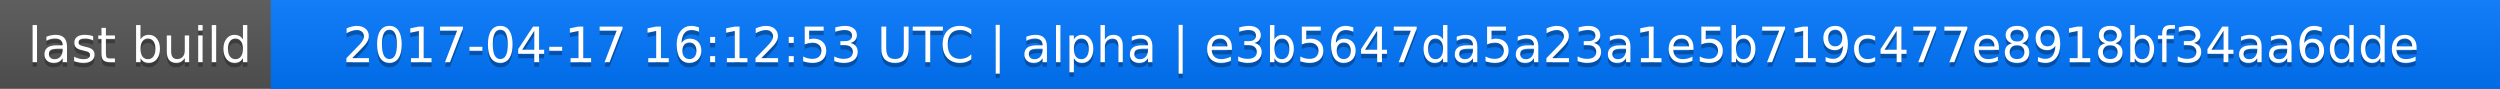
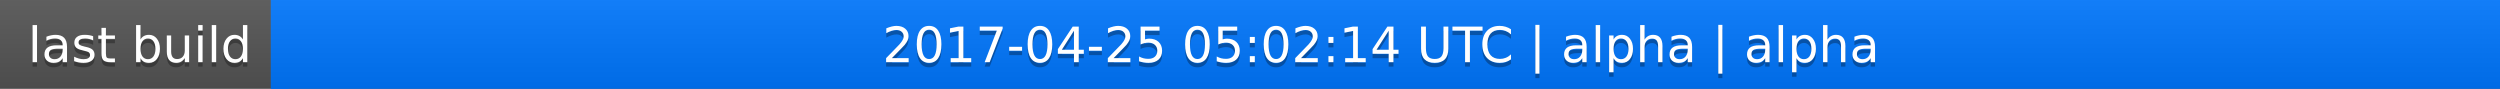
<svg xmlns="http://www.w3.org/2000/svg" width="563" height="20">
  <linearGradient id="a" x2="0" y2="100%">
    <stop offset="0" stop-color="#bbb" stop-opacity=".1" />
    <stop offset="1" stop-opacity=".1" />
  </linearGradient>
  <rect rx="0" width="563" height="20" fill="#555" />
  <rect rx="0" x="61" width="502" height="20" fill="#07f" />
  <path fill="#07f" d="M61 0h4v20h-4z" />
  <rect rx="0" width="563" height="20" fill="url(#a)" />
  <g fill="#fff" text-anchor="middle" font-family="DejaVu Sans,Verdana,Geneva,sans-serif" font-size="11">
    <text x="31.5" y="15" fill="#010101" fill-opacity=".3">last build</text>
    <text x="31.5" y="14">last build</text>
-     <text x="311" y="15" fill="#010101" fill-opacity=".3">2017-04-17 16:12:53 UTC | alpha | e3b5647da5a23a1e5b719c477e8918bf34aa6dde</text>
-     <text x="311" y="14">2017-04-17 16:12:53 UTC | alpha | e3b5647da5a23a1e5b719c477e8918bf34aa6dde</text>
+     <text x="311" y="15" fill="#010101" fill-opacity=".3">2017-04-25 05:02:14 UTC | alpha | alpha</text>
+     <text x="311" y="14">2017-04-25 05:02:14 UTC | alpha | alpha</text>
  </g>
</svg>
